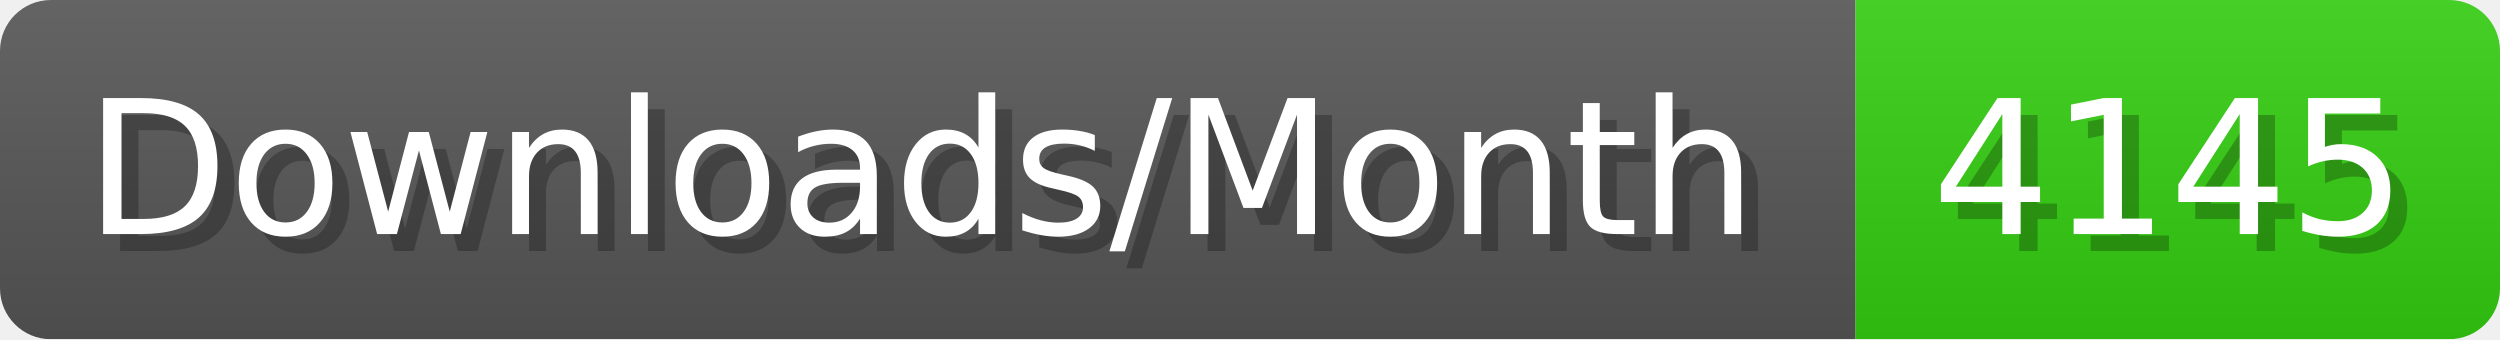
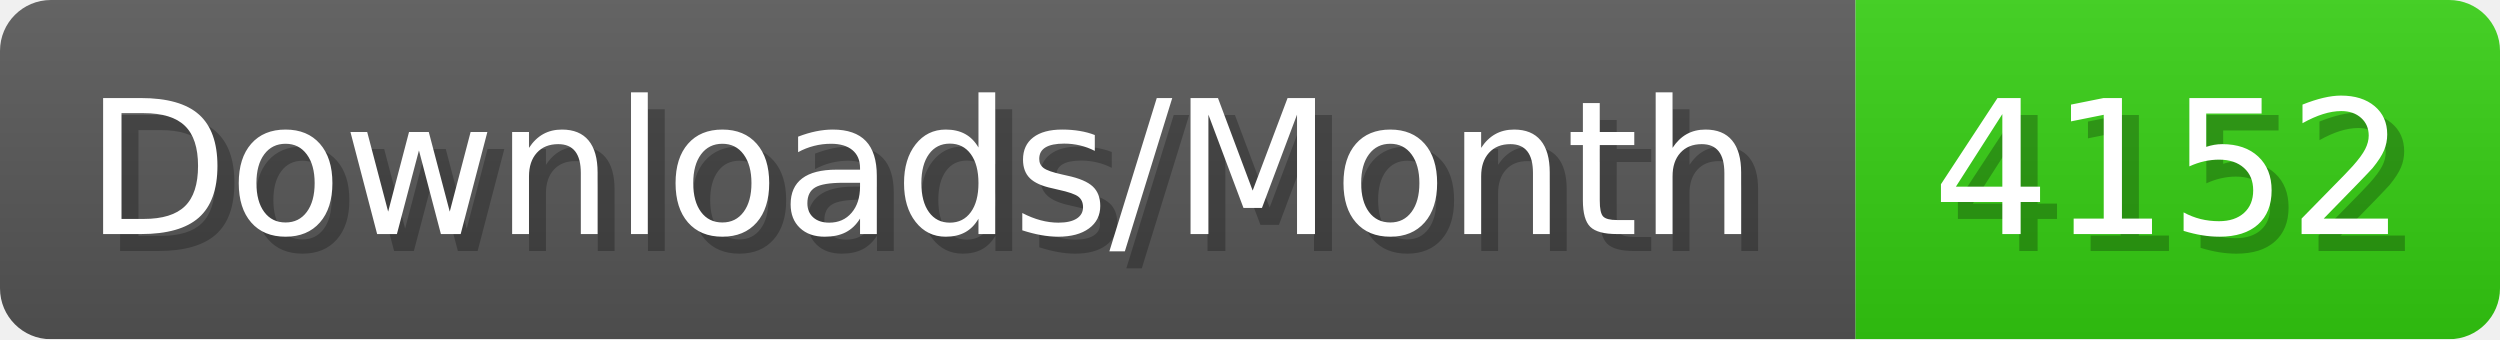
- <svg xmlns="http://www.w3.org/2000/svg" width="147.4" height="20" viewBox="0 0 1474 200" role="img" aria-label="Downloads/Month: 4145">
+ <svg xmlns="http://www.w3.org/2000/svg" width="147.4" height="20" viewBox="0 0 1474 200" role="img" aria-label="Downloads/Month: 4152">
  <linearGradient id="YlXUI" x2="0" y2="100%">
    <stop offset="0" stop-opacity=".1" stop-color="#EEE" />
    <stop offset="1" stop-opacity=".1" />
  </linearGradient>
  <mask id="JHhop">
    <rect width="1474" height="200" rx="30" fill="#FFF" />
  </mask>
  <g mask="url(#JHhop)">
    <rect width="1094" height="200" fill="#555" />
    <rect width="380" height="200" fill="#3C1" x="1094" />
    <rect width="1474" height="200" fill="url(#YlXUI)" />
  </g>
  <g aria-hidden="true" fill="#fff" text-anchor="start" font-family="Verdana,DejaVu Sans,sans-serif" font-size="110">
    <text x="60" y="148" textLength="994" fill="#000" opacity="0.25">Downloads/Month</text>
    <text x="50" y="138" textLength="994">Downloads/Month</text>
-     <text x="1149" y="148" textLength="280" fill="#000" opacity="0.25">4145</text>
-     <text x="1139" y="138" textLength="280">4145</text>
+     <text x="1149" y="148" textLength="280" fill="#000" opacity="0.25">4152</text>
+     <text x="1139" y="138" textLength="280">4152</text>
  </g>
</svg>
